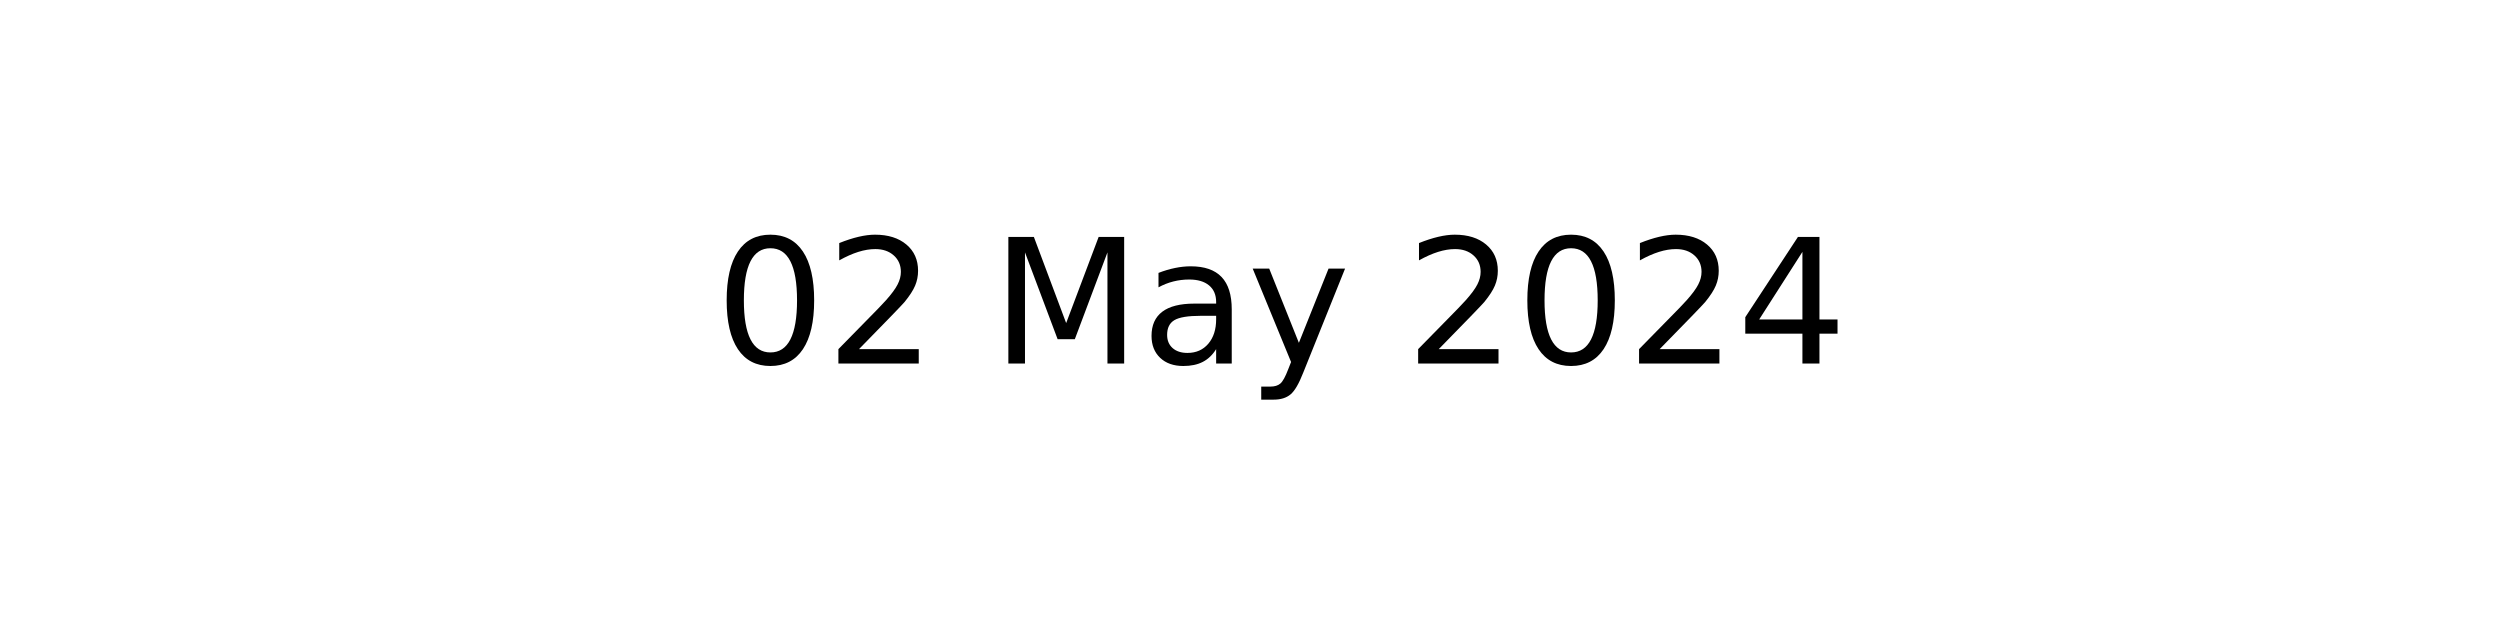
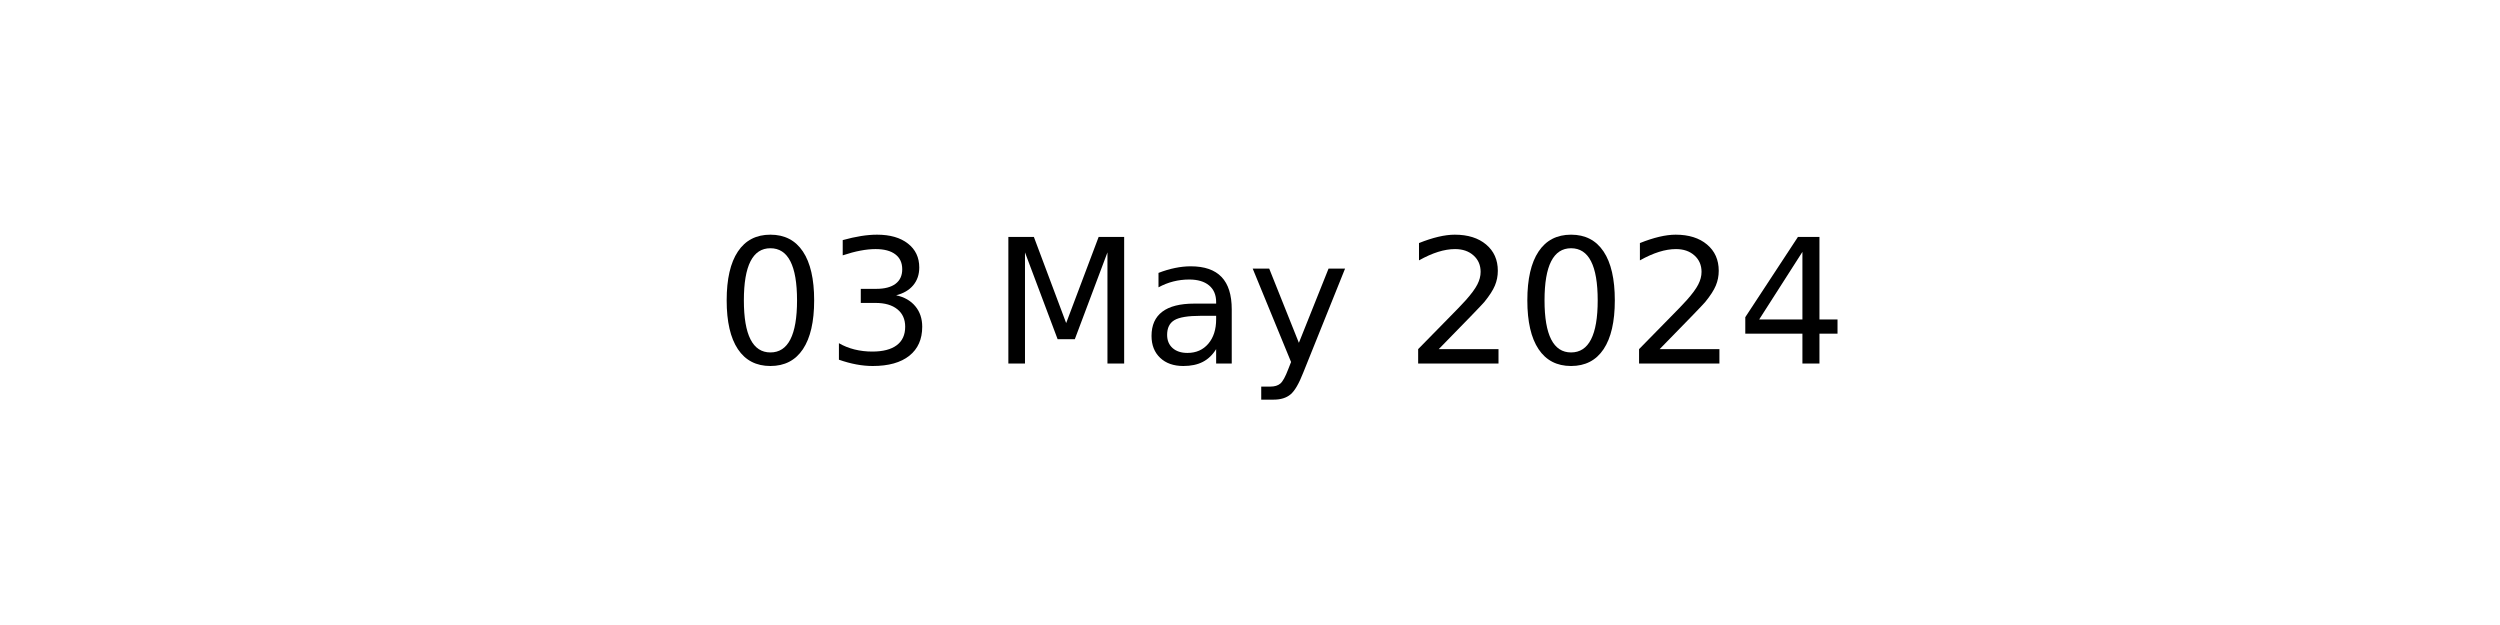
<svg xmlns="http://www.w3.org/2000/svg" xmlns:xlink="http://www.w3.org/1999/xlink" width="144pt" height="36pt" viewBox="0 0 144 36" version="1.1">
  <defs>
    <style type="text/css">*{stroke-linejoin: round; stroke-linecap: butt}</style>
  </defs>
  <g id="figure_1">
    <g id="axes_1">
      <g id="text_1">
        <g transform="translate(41.19687 20.93937) scale(0.1 -0.1)">
          <defs>
            <path id="DejaVuSans-30" d="M 2034 4250  Q 1547 4250 1301 3770  Q 1056 3291 1056 2328  Q 1056 1369 1301 889  Q 1547 409 2034 409  Q 2525 409 2770 889  Q 3016 1369 3016 2328  Q 3016 3291 2770 3770  Q 2525 4250 2034 4250  z M 2034 4750  Q 2819 4750 3233 4129  Q 3647 3509 3647 2328  Q 3647 1150 3233 529  Q 2819 -91 2034 -91  Q 1250 -91 836 529  Q 422 1150 422 2328  Q 422 3509 836 4129  Q 1250 4750 2034 4750  z " transform="scale(0.015625)" />
-             <path id="DejaVuSans-32" d="M 1228 531  L 3431 531  L 3431 0  L 469 0  L 469 531  Q 828 903 1448 1529  Q 2069 2156 2228 2338  Q 2531 2678 2651 2914  Q 2772 3150 2772 3378  Q 2772 3750 2511 3984  Q 2250 4219 1831 4219  Q 1534 4219 1204 4116  Q 875 4013 500 3803  L 500 4441  Q 881 4594 1212 4672  Q 1544 4750 1819 4750  Q 2544 4750 2975 4387  Q 3406 4025 3406 3419  Q 3406 3131 3298 2873  Q 3191 2616 2906 2266  Q 2828 2175 2409 1742  Q 1991 1309 1228 531  z " transform="scale(0.015625)" />
+             <path id="DejaVuSans-33" d="M 2597 2516  Q 3050 2419 3304 2112  Q 3559 1806 3559 1356  Q 3559 666 3084 287  Q 2609 -91 1734 -91  Q 1441 -91 1130 -33  Q 819 25 488 141  L 488 750  Q 750 597 1062 519  Q 1375 441 1716 441  Q 2309 441 2620 675  Q 2931 909 2931 1356  Q 2931 1769 2642 2001  Q 2353 2234 1838 2234  L 1294 2234  L 1294 2753  L 1863 2753  Q 2328 2753 2575 2939  Q 2822 3125 2822 3475  Q 2822 3834 2567 4026  Q 2313 4219 1838 4219  Q 1578 4219 1281 4162  Q 984 4106 628 3988  L 628 4550  Q 988 4650 1302 4700  Q 1616 4750 1894 4750  Q 2613 4750 3031 4423  Q 3450 4097 3450 3541  Q 3450 3153 3228 2886  Q 3006 2619 2597 2516  z " transform="scale(0.015625)" />
            <path id="DejaVuSans-20" transform="scale(0.015625)" />
            <path id="DejaVuSans-4d" d="M 628 4666  L 1569 4666  L 2759 1491  L 3956 4666  L 4897 4666  L 4897 0  L 4281 0  L 4281 4097  L 3078 897  L 2444 897  L 1241 4097  L 1241 0  L 628 0  L 628 4666  z " transform="scale(0.015625)" />
            <path id="DejaVuSans-61" d="M 2194 1759  Q 1497 1759 1228 1600  Q 959 1441 959 1056  Q 959 750 1161 570  Q 1363 391 1709 391  Q 2188 391 2477 730  Q 2766 1069 2766 1631  L 2766 1759  L 2194 1759  z M 3341 1997  L 3341 0  L 2766 0  L 2766 531  Q 2569 213 2275 61  Q 1981 -91 1556 -91  Q 1019 -91 701 211  Q 384 513 384 1019  Q 384 1609 779 1909  Q 1175 2209 1959 2209  L 2766 2209  L 2766 2266  Q 2766 2663 2505 2880  Q 2244 3097 1772 3097  Q 1472 3097 1187 3025  Q 903 2953 641 2809  L 641 3341  Q 956 3463 1253 3523  Q 1550 3584 1831 3584  Q 2591 3584 2966 3190  Q 3341 2797 3341 1997  z " transform="scale(0.015625)" />
            <path id="DejaVuSans-79" d="M 2059 -325  Q 1816 -950 1584 -1140  Q 1353 -1331 966 -1331  L 506 -1331  L 506 -850  L 844 -850  Q 1081 -850 1212 -737  Q 1344 -625 1503 -206  L 1606 56  L 191 3500  L 800 3500  L 1894 763  L 2988 3500  L 3597 3500  L 2059 -325  z " transform="scale(0.015625)" />
+             <path id="DejaVuSans-32" d="M 1228 531  L 3431 531  L 3431 0  L 469 0  L 469 531  Q 828 903 1448 1529  Q 2069 2156 2228 2338  Q 2531 2678 2651 2914  Q 2772 3150 2772 3378  Q 2772 3750 2511 3984  Q 2250 4219 1831 4219  Q 1534 4219 1204 4116  Q 875 4013 500 3803  L 500 4441  Q 881 4594 1212 4672  Q 1544 4750 1819 4750  Q 2544 4750 2975 4387  Q 3406 4025 3406 3419  Q 3406 3131 3298 2873  Q 3191 2616 2906 2266  Q 2828 2175 2409 1742  Q 1991 1309 1228 531  z " transform="scale(0.015625)" />
            <path id="DejaVuSans-34" d="M 2419 4116  L 825 1625  L 2419 1625  L 2419 4116  z M 2253 4666  L 3047 4666  L 3047 1625  L 3713 1625  L 3713 1100  L 3047 1100  L 3047 0  L 2419 0  L 2419 1100  L 313 1100  L 313 1709  L 2253 4666  z " transform="scale(0.015625)" />
          </defs>
          <use xlink:href="#DejaVuSans-30" />
-           <use xlink:href="#DejaVuSans-32" x="63.623" />
+           <use xlink:href="#DejaVuSans-33" x="63.623" />
          <use xlink:href="#DejaVuSans-20" x="127.246" />
          <use xlink:href="#DejaVuSans-4d" x="159.033" />
          <use xlink:href="#DejaVuSans-61" x="245.312" />
          <use xlink:href="#DejaVuSans-79" x="306.592" />
          <use xlink:href="#DejaVuSans-20" x="365.771" />
          <use xlink:href="#DejaVuSans-32" x="397.559" />
          <use xlink:href="#DejaVuSans-30" x="461.182" />
          <use xlink:href="#DejaVuSans-32" x="524.805" />
          <use xlink:href="#DejaVuSans-34" x="588.428" />
        </g>
      </g>
    </g>
  </g>
</svg>
